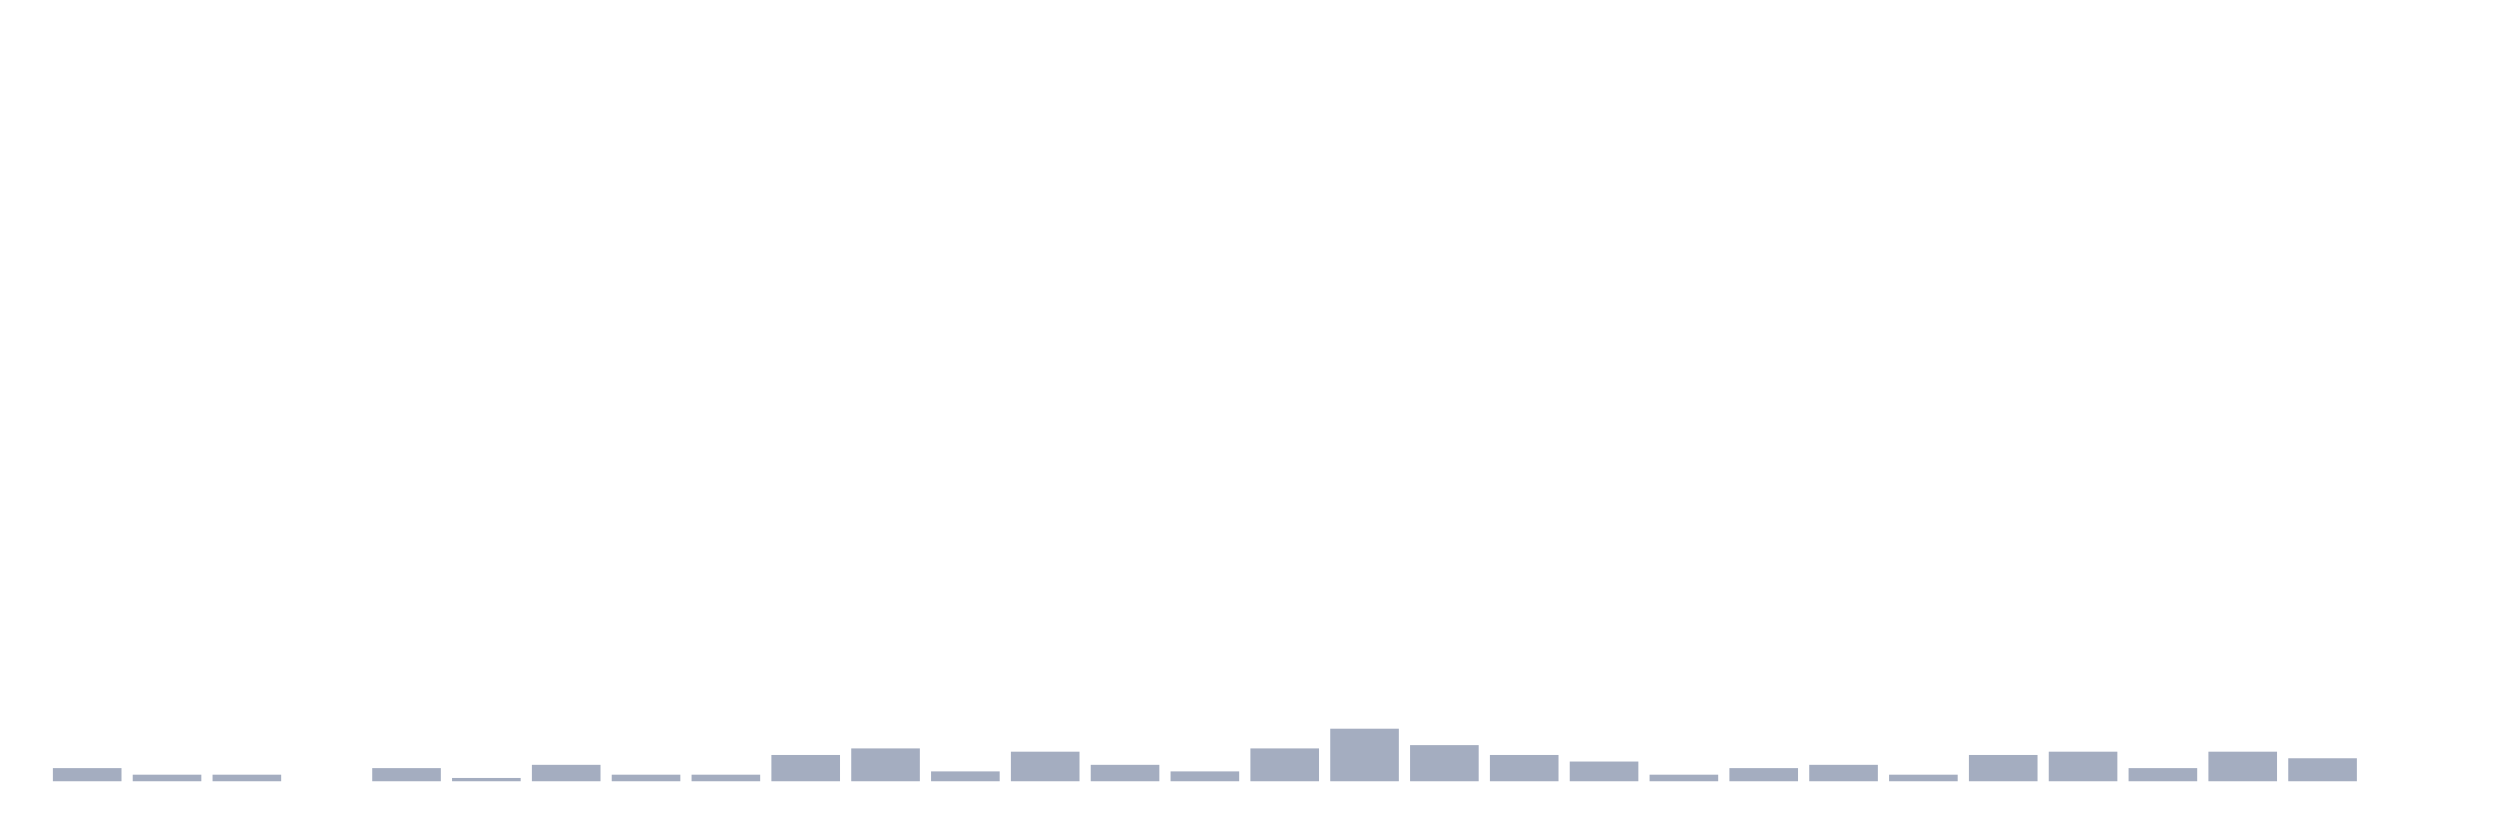
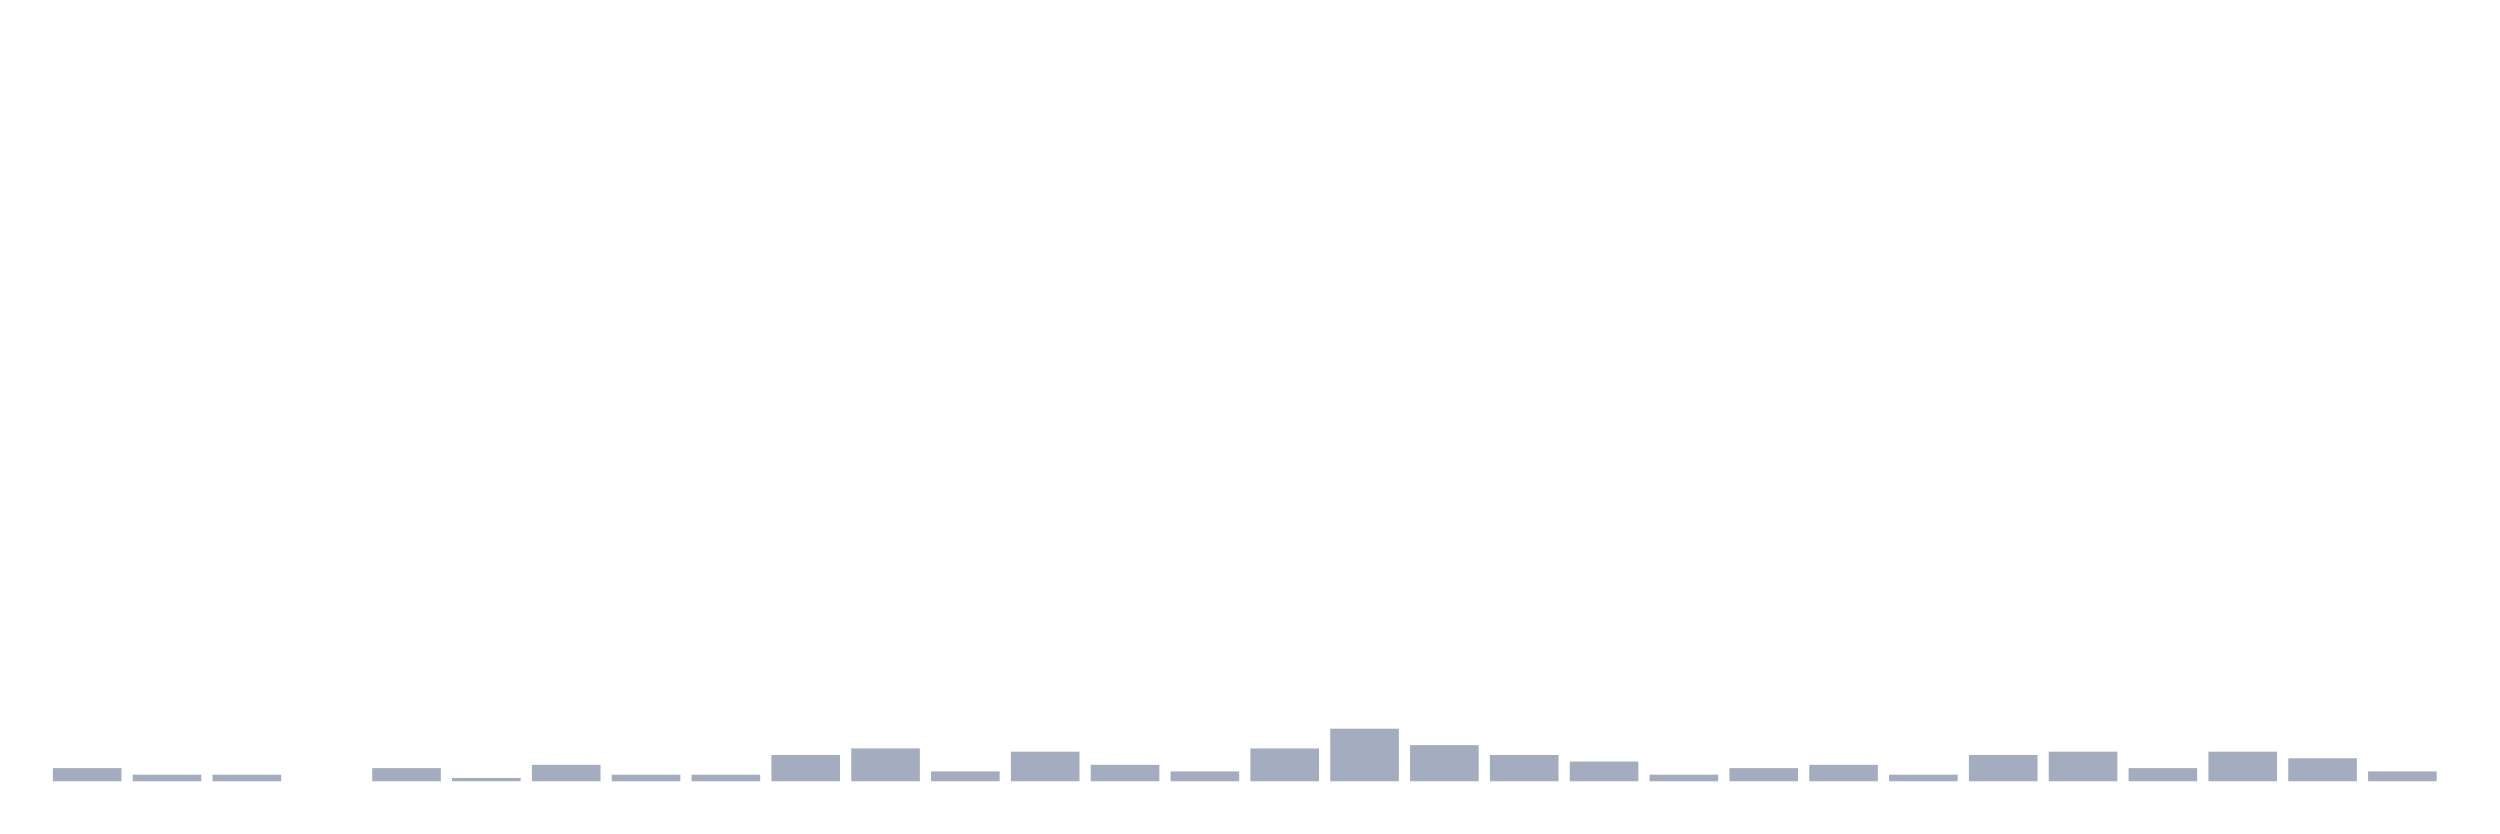
<svg xmlns="http://www.w3.org/2000/svg" viewBox="0 0 480 160">
  <g transform="translate(10,10)">
    <rect class="bar" x="0.153" width="13.175" y="137.477" height="2.523" fill="rgb(164,173,192)" />
    <rect class="bar" x="15.482" width="13.175" y="138.739" height="1.261" fill="rgb(164,173,192)" />
    <rect class="bar" x="30.81" width="13.175" y="138.739" height="1.261" fill="rgb(164,173,192)" />
    <rect class="bar" x="46.138" width="13.175" y="140" height="0" fill="rgb(164,173,192)" />
    <rect class="bar" x="61.466" width="13.175" y="137.477" height="2.523" fill="rgb(164,173,192)" />
    <rect class="bar" x="76.794" width="13.175" y="139.369" height="0.631" fill="rgb(164,173,192)" />
    <rect class="bar" x="92.123" width="13.175" y="136.847" height="3.153" fill="rgb(164,173,192)" />
    <rect class="bar" x="107.451" width="13.175" y="138.739" height="1.261" fill="rgb(164,173,192)" />
    <rect class="bar" x="122.779" width="13.175" y="138.739" height="1.261" fill="rgb(164,173,192)" />
    <rect class="bar" x="138.107" width="13.175" y="134.955" height="5.045" fill="rgb(164,173,192)" />
    <rect class="bar" x="153.436" width="13.175" y="133.694" height="6.306" fill="rgb(164,173,192)" />
    <rect class="bar" x="168.764" width="13.175" y="138.108" height="1.892" fill="rgb(164,173,192)" />
    <rect class="bar" x="184.092" width="13.175" y="134.324" height="5.676" fill="rgb(164,173,192)" />
    <rect class="bar" x="199.42" width="13.175" y="136.847" height="3.153" fill="rgb(164,173,192)" />
    <rect class="bar" x="214.748" width="13.175" y="138.108" height="1.892" fill="rgb(164,173,192)" />
    <rect class="bar" x="230.077" width="13.175" y="133.694" height="6.306" fill="rgb(164,173,192)" />
    <rect class="bar" x="245.405" width="13.175" y="129.91" height="10.09" fill="rgb(164,173,192)" />
    <rect class="bar" x="260.733" width="13.175" y="133.063" height="6.937" fill="rgb(164,173,192)" />
    <rect class="bar" x="276.061" width="13.175" y="134.955" height="5.045" fill="rgb(164,173,192)" />
    <rect class="bar" x="291.39" width="13.175" y="136.216" height="3.784" fill="rgb(164,173,192)" />
    <rect class="bar" x="306.718" width="13.175" y="138.739" height="1.261" fill="rgb(164,173,192)" />
    <rect class="bar" x="322.046" width="13.175" y="137.477" height="2.523" fill="rgb(164,173,192)" />
    <rect class="bar" x="337.374" width="13.175" y="136.847" height="3.153" fill="rgb(164,173,192)" />
    <rect class="bar" x="352.702" width="13.175" y="138.739" height="1.261" fill="rgb(164,173,192)" />
    <rect class="bar" x="368.031" width="13.175" y="134.955" height="5.045" fill="rgb(164,173,192)" />
    <rect class="bar" x="383.359" width="13.175" y="134.324" height="5.676" fill="rgb(164,173,192)" />
    <rect class="bar" x="398.687" width="13.175" y="137.477" height="2.523" fill="rgb(164,173,192)" />
    <rect class="bar" x="414.015" width="13.175" y="134.324" height="5.676" fill="rgb(164,173,192)" />
    <rect class="bar" x="429.344" width="13.175" y="135.586" height="4.414" fill="rgb(164,173,192)" />
-     <rect class="bar" x="444.672" width="13.175" y="140" height="0" fill="rgb(164,173,192)" />
+     <rect class="bar" x="444.672" width="13.175" y="138.108" height="1.892" fill="rgb(164,173,192)" />
  </g>
</svg>
